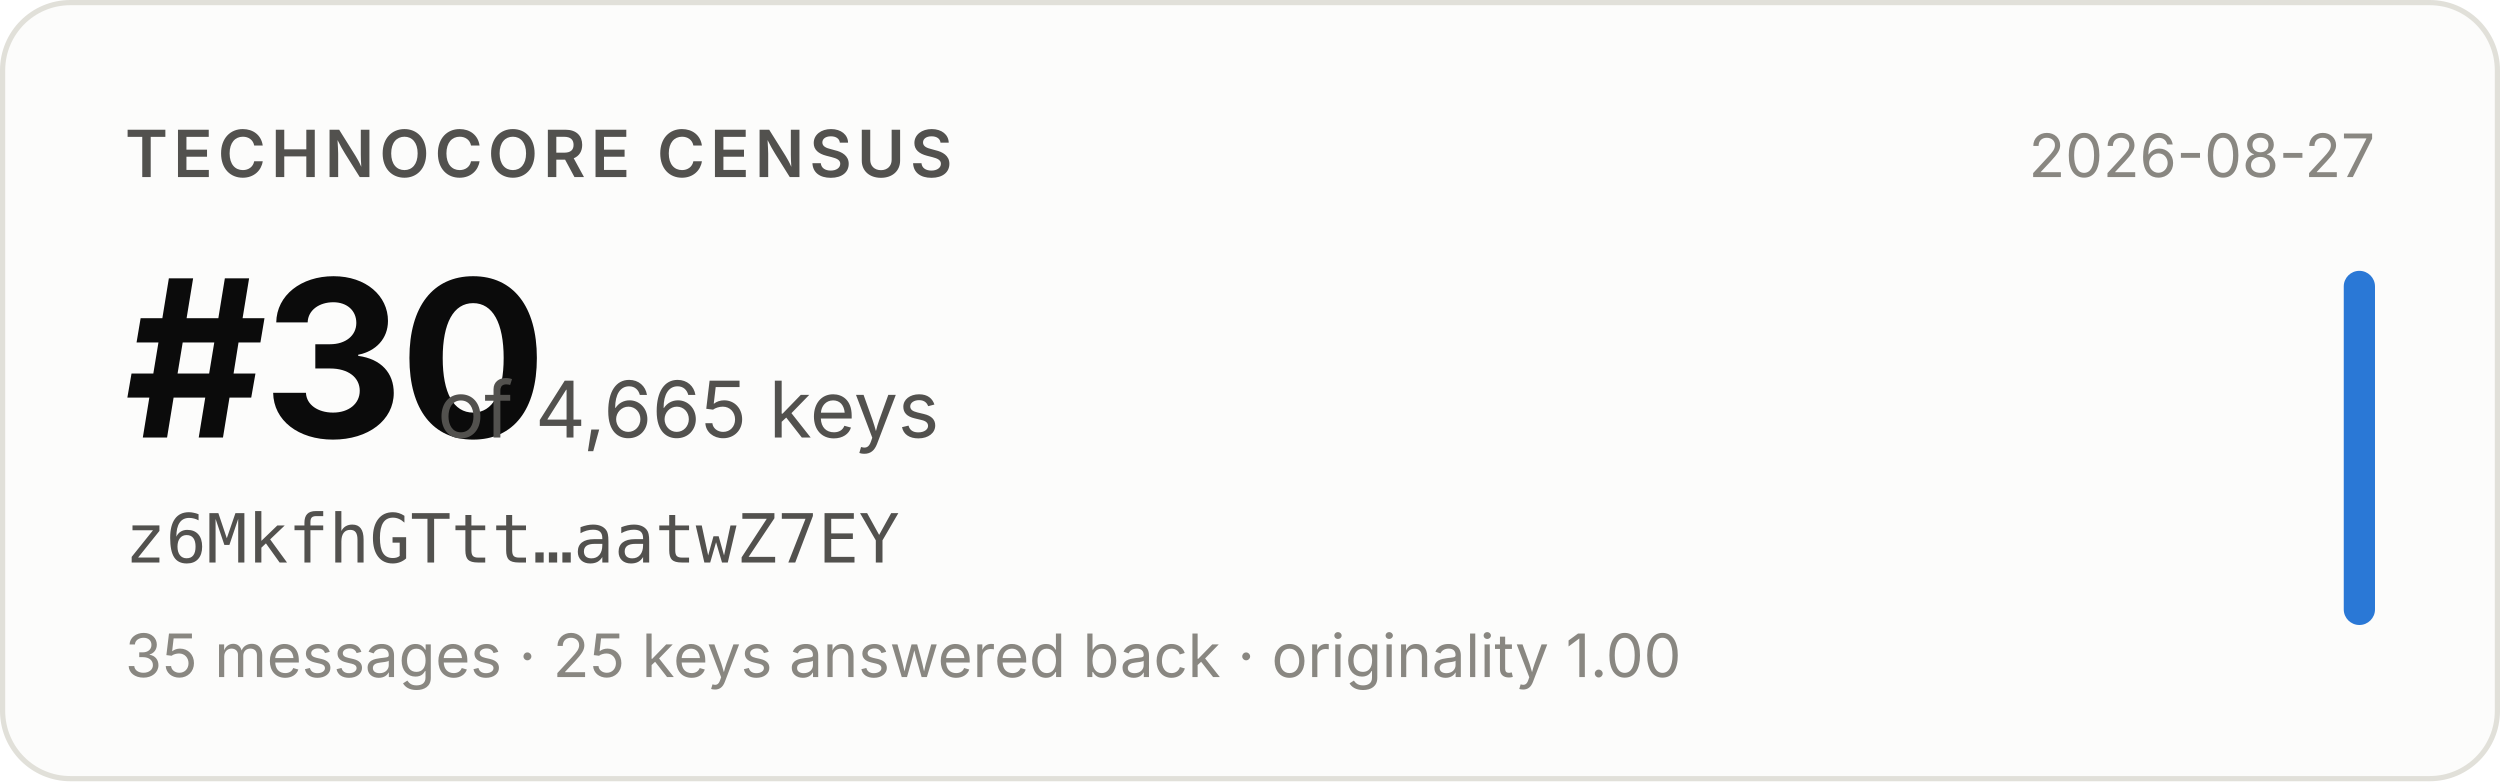
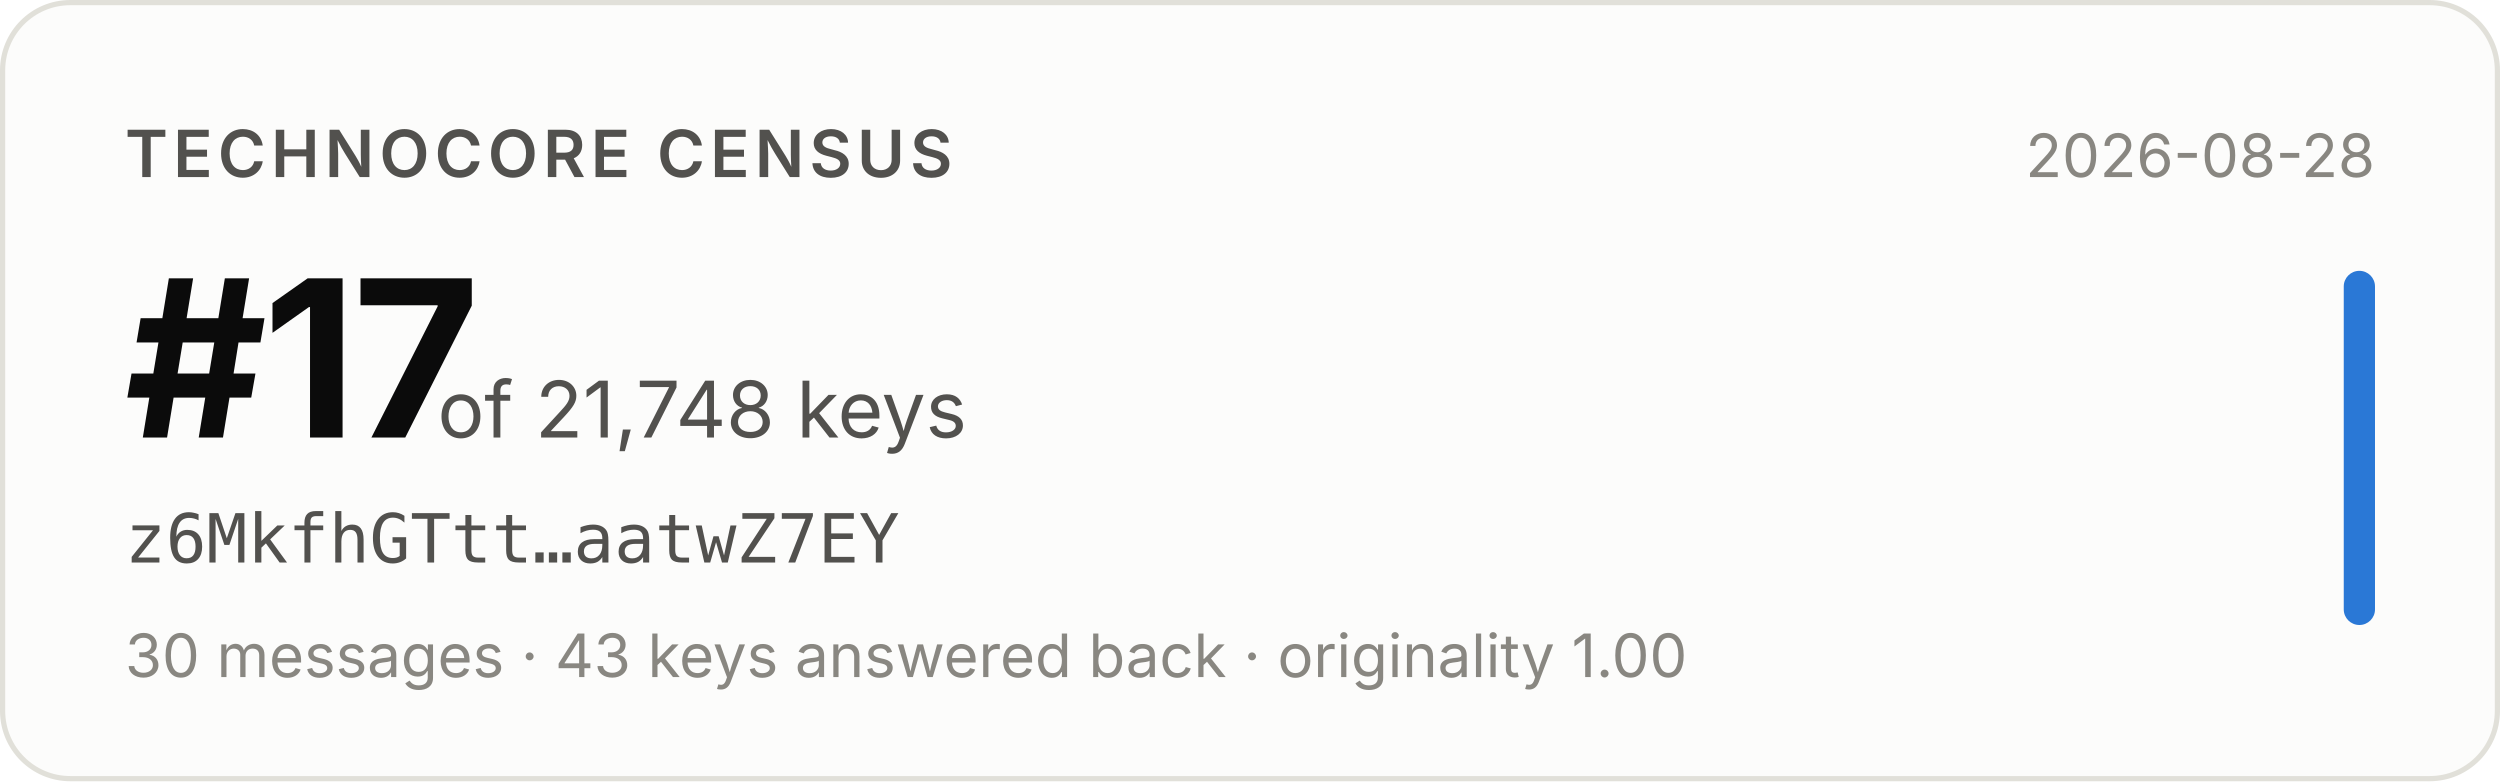
- <svg xmlns="http://www.w3.org/2000/svg" width="480" height="150" viewBox="0 0 480 150" role="img" aria-label="Technocore Census rank #30 of 4,665 keys for z6MkfhGTtt…aatwZ7EY, snapshot 2026-08-27">
+ <svg xmlns="http://www.w3.org/2000/svg" width="480" height="150" viewBox="0 0 480 150" role="img" aria-label="Technocore Census rank #17 of 21,748 keys for z6MkfhGTtt…aatwZ7EY, snapshot 2026-08-28">
  <rect x="0.5" y="0.5" width="479" height="149" rx="13" fill="#fcfcfb" stroke="#e1e0d9" />
  <g font-family="system-ui, -apple-system, 'Segoe UI', sans-serif">
    <text x="24" y="34" font-size="12.5" font-weight="600" fill="#52514e" letter-spacing="0.08em">TECHNOCORE CENSUS</text>
-     <text x="24" y="84" font-size="42" font-weight="650" fill="#0b0b0b" letter-spacing="-0.02em">#30</text>
-     <text x="84" y="84" font-size="15" fill="#52514e">of 4,665 keys</text>
+     <text x="24" y="84" font-size="42" font-weight="650" fill="#0b0b0b" letter-spacing="-0.02em">#17</text>
+     <text x="84" y="84" font-size="15" fill="#52514e">of 21,748 keys</text>
    <text x="24" y="108" font-size="13" fill="#52514e" font-family="ui-monospace, SFMono-Regular, Menlo, monospace">z6MkfhGTtt…aatwZ7EY</text>
-     <text x="24" y="130" font-size="11.5" fill="#898781">35 messages · 25 keys answered back · originality 1.00</text>
-     <text x="456" y="34" font-size="11.5" fill="#898781" text-anchor="end">2026-08-27</text>
+     <text x="24" y="130" font-size="11.5" fill="#898781">30 messages · 43 keys answered back · originality 1.00</text>
+     <text x="456" y="34" font-size="11.5" fill="#898781" text-anchor="end">2026-08-28</text>
    <rect x="450" y="52" width="6" height="68" rx="3" fill="#2a78d6" />
  </g>
</svg>
